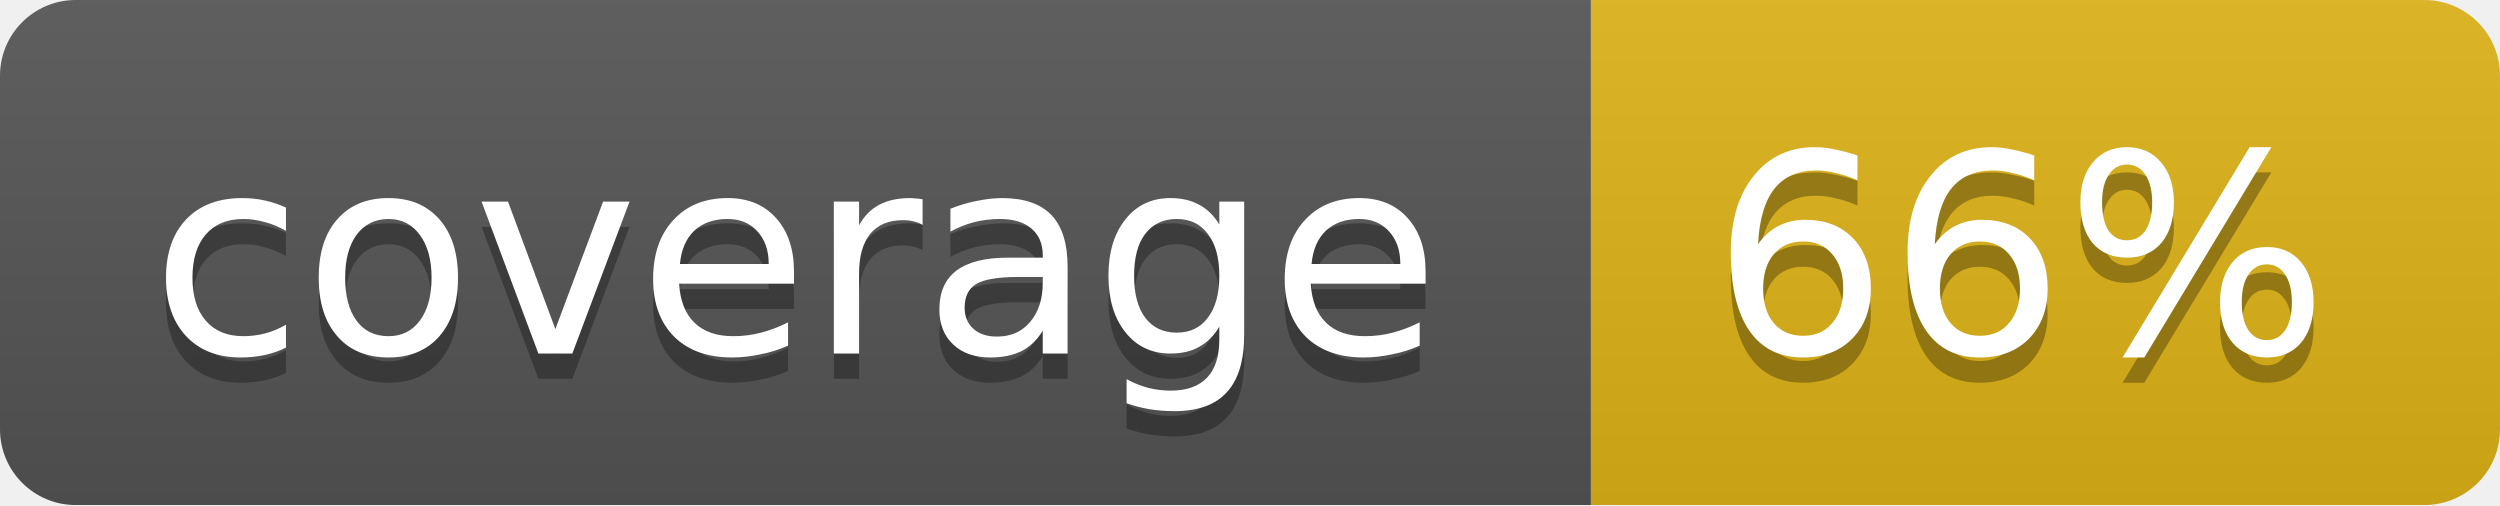
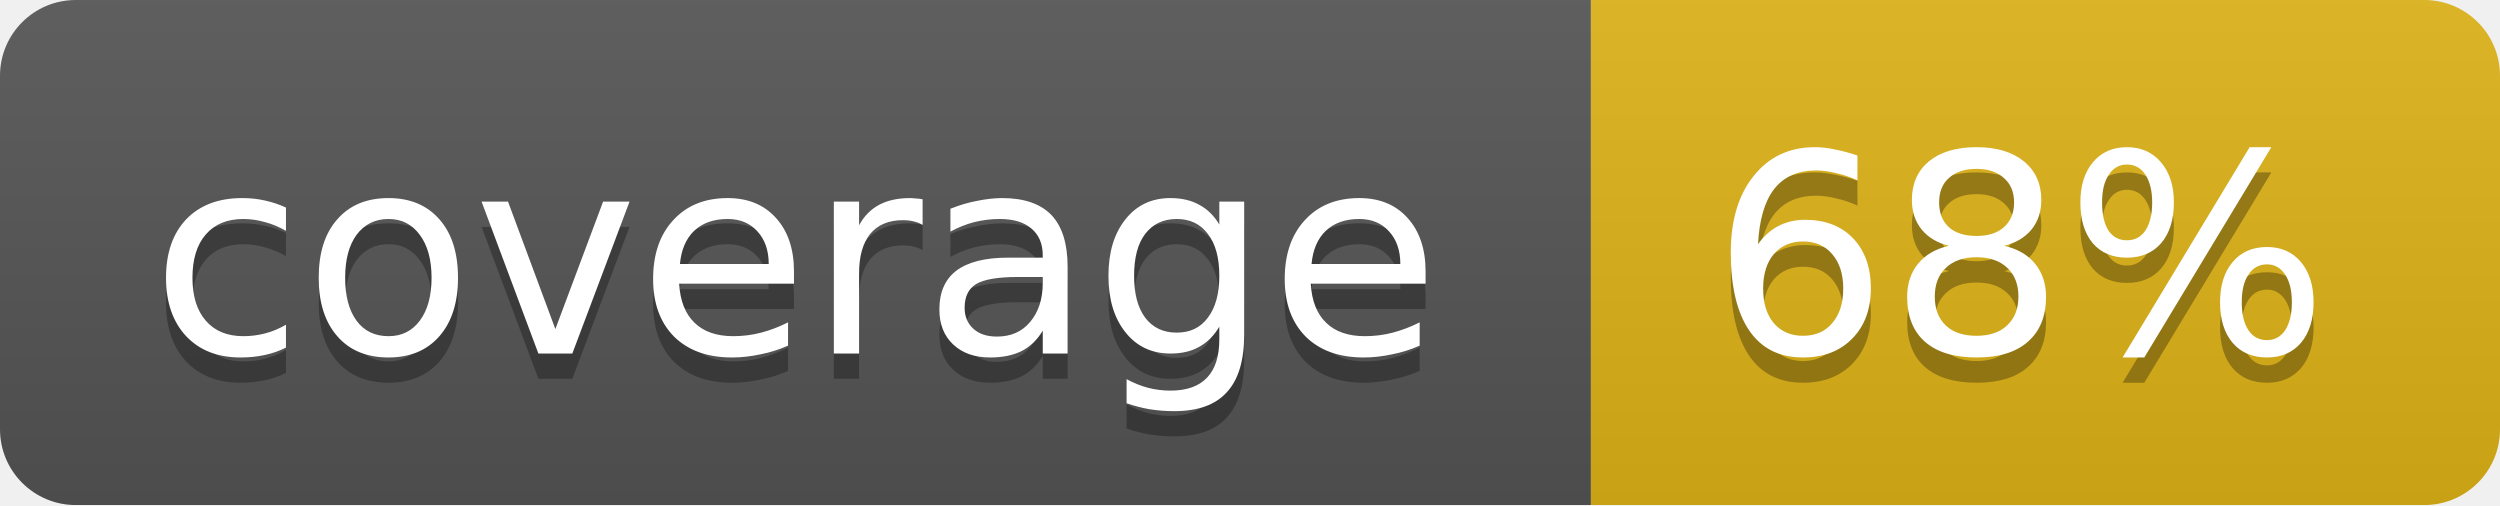
<svg xmlns="http://www.w3.org/2000/svg" width="99" height="20">
  <linearGradient id="b" x2="0" y2="100%">
    <stop offset="0" stop-color="#bbb" stop-opacity=".1" />
    <stop offset="1" stop-opacity=".1" />
  </linearGradient>
  <mask id="a">
    <rect width="99" height="20" rx="3" fill="#fff" />
  </mask>
  <g mask="url(#a)">
    <path fill="#555" d="M0 0h63v20H0z" />
    <path fill="#dfb317" d="M63 0h36v20H63z" />
    <path fill="url(#b)" d="M0 0h99v20H0z" />
  </g>
  <g fill="#fff" text-anchor="middle" font-family="DejaVu Sans,Verdana,Geneva,sans-serif" font-size="11">
    <text x="31.5" y="15" fill="#010101" fill-opacity=".3">coverage</text>
    <text x="31.5" y="14">coverage</text>
-     <text x="80" y="15" fill="#010101" fill-opacity=".3">66%</text>
-     <text x="80" y="14">66%</text>
+     <text x="80" y="15" fill="#010101" fill-opacity=".3">68%</text>
+     <text x="80" y="14">68%</text>
  </g>
</svg>
